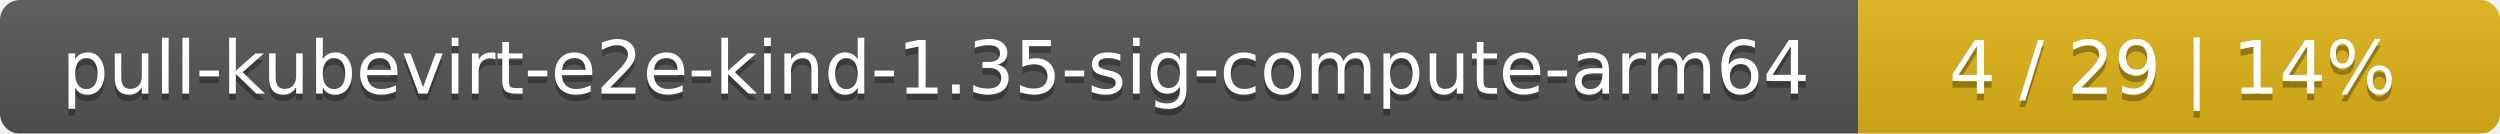
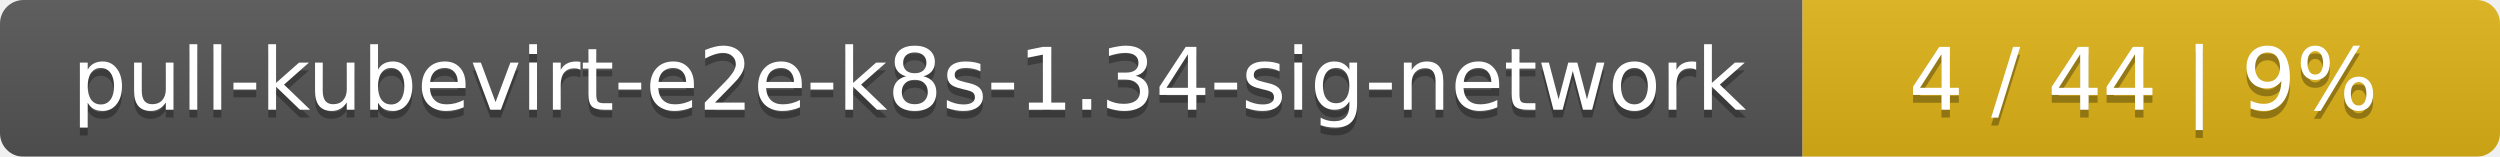
- <svg xmlns="http://www.w3.org/2000/svg" width="374" height="20">
+ <svg xmlns="http://www.w3.org/2000/svg" width="319" height="20">
  <linearGradient id="smooth" x2="0" y2="100%">
    <stop offset="0" stop-color="#bbb" stop-opacity=".1" />
    <stop offset="1" stop-opacity=".1" />
  </linearGradient>
  <mask id="round">
-     <rect width="374" height="20" rx="3" fill="#fff" />
+     <rect width="319" height="20" rx="3" fill="#fff" />
  </mask>
  <g mask="url(#round)">
-     <rect width="278" height="20" fill="#555" />
-     <rect x="278" width="96" height="20" fill="#dfb317" />
-     <rect width="374" height="20" fill="url(#smooth)" />
+     <rect width="230" height="20" fill="#555" />
+     <rect x="230" width="89" height="20" fill="#dfb317" />
+     <rect width="319" height="20" fill="url(#smooth)" />
  </g>
  <g fill="#fff" text-anchor="middle" font-family="DejaVu Sans,Verdana,Geneva,sans-serif" font-size="11">
-     <text x="140" y="15" fill="#010101" fill-opacity=".3">pull-kubevirt-e2e-kind-1.35-sig-compute-arm64</text>
-     <text x="140" y="14">pull-kubevirt-e2e-kind-1.35-sig-compute-arm64</text>
-     <text x="325" y="15" fill="#010101" fill-opacity=".3">4 / 29    |    14%</text>
-     <text x="325" y="14">4 / 29    |    14%</text>
+     <text x="116" y="15" fill="#010101" fill-opacity=".3">pull-kubevirt-e2e-k8s-1.34-sig-network</text>
+     <text x="116" y="14">pull-kubevirt-e2e-k8s-1.34-sig-network</text>
+     <text x="273.5" y="15" fill="#010101" fill-opacity=".3">4 / 44    |    9%</text>
+     <text x="273.5" y="14">4 / 44    |    9%</text>
  </g>
</svg>
